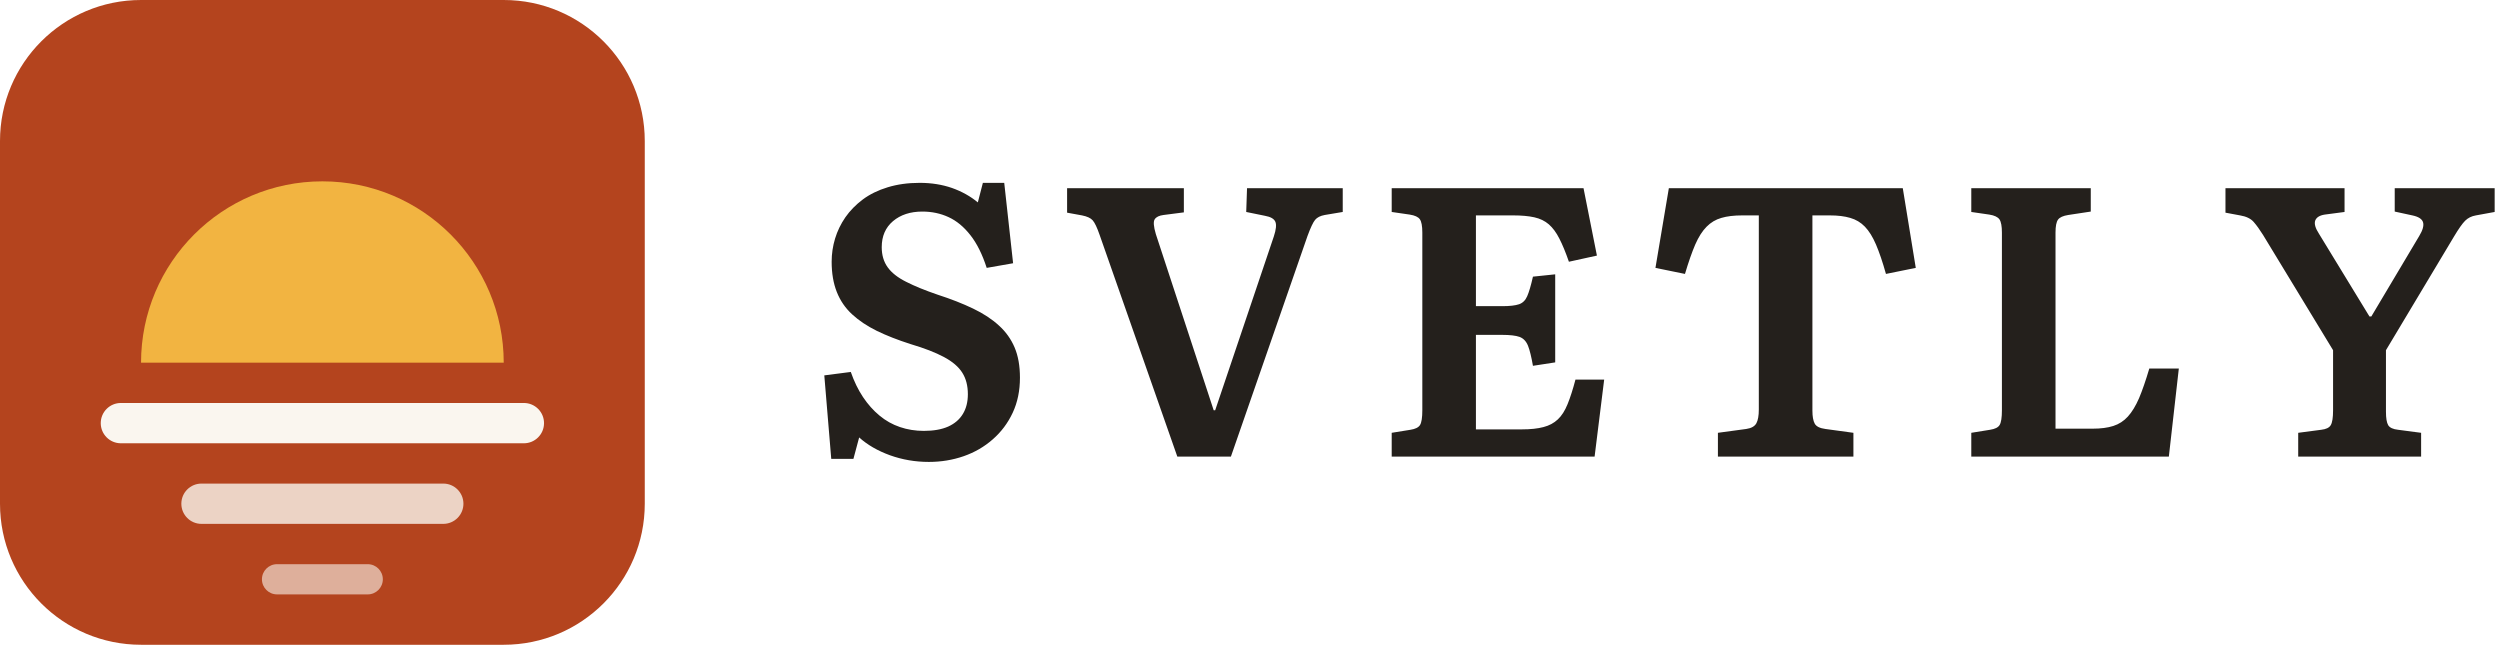
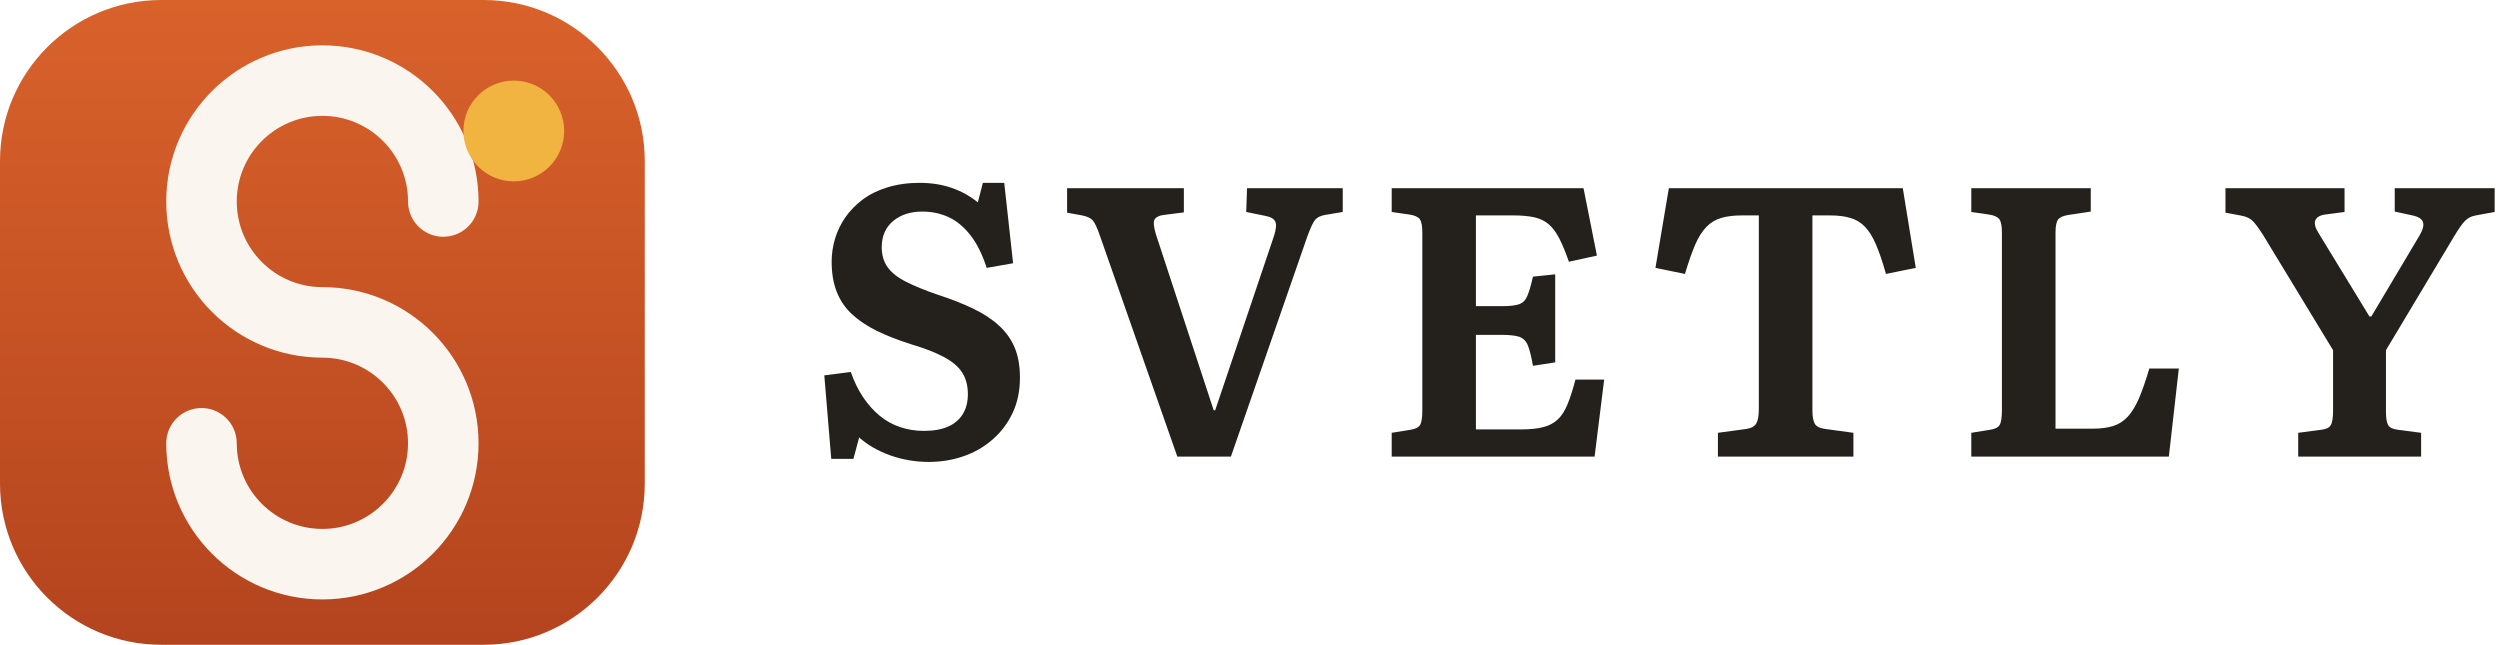
<svg xmlns="http://www.w3.org/2000/svg" viewBox="0 0 248.15 64" role="img" aria-labelledby="t">
-   <rect width="64" height="64" rx="14" fill="#B4441E" />
-   <path d="M14 36a18 18 0 0 1 36 0z" fill="#F2B441" />
-   <rect x="10" y="40" width="44" height="4" rx="2" fill="#FAF6EF" />
-   <rect x="18" y="48" width="28" height="4" rx="2" fill="#FAF6EF" opacity="0.8" />
-   <rect x="26" y="56" width="12" height="3" rx="1.5" fill="#FAF6EF" opacity="0.6" />
+   <defs>
+     <linearGradient id="m-g" x1="0" y1="0" x2="0" y2="1">
+       <stop offset="0" stop-color="#D9622B" />
+       <stop offset="1" stop-color="#B4441E" />
+     </linearGradient>
+   </defs>
+   <rect width="64" height="64" rx="16" fill="url(#m-g)" />
+   <path d="M44 20A12 12 0 1 0 32 32A12 12 0 1 1 20 44" fill="none" stroke="#FAF6EF" stroke-width="7" stroke-linecap="round" />
+   <circle cx="51" cy="13" r="5" fill="#F2B441" />
  <path transform="translate(80 45.32)" d="M12.2 0.53L12.2 0.53Q10.18 0.53 8.34 -0.13Q6.5 -0.8 5.28 -1.9L5.28 -1.9L4.71 0.23L2.51 0.23L1.82 -8.06L4.45 -8.4Q4.94 -6.99 5.66 -5.91Q6.38 -4.83 7.3 -4.07Q8.21 -3.31 9.33 -2.93Q10.45 -2.55 11.7 -2.55L11.7 -2.55Q13.15 -2.55 14.12 -2.98Q15.09 -3.42 15.58 -4.24Q16.07 -5.05 16.07 -6.19L16.07 -6.19Q16.07 -7.45 15.52 -8.32Q14.97 -9.2 13.7 -9.88Q12.43 -10.56 10.37 -11.17L10.37 -11.17Q8.47 -11.78 7.03 -12.48Q5.59 -13.19 4.58 -14.12Q3.57 -15.05 3.06 -16.34Q2.55 -17.63 2.55 -19.34L2.55 -19.34Q2.55 -20.52 2.89 -21.64Q3.23 -22.76 3.91 -23.75Q4.6 -24.74 5.64 -25.52Q6.69 -26.3 8.11 -26.73Q9.54 -27.17 11.29 -27.17L11.29 -27.17Q13.03 -27.17 14.5 -26.66Q15.96 -26.14 17.06 -25.23L17.06 -25.23L17.56 -27.17L19.68 -27.17L20.56 -19.19L17.94 -18.73Q17.29 -20.75 16.32 -21.98Q15.35 -23.22 14.15 -23.77Q12.96 -24.32 11.55 -24.32L11.55 -24.32Q9.77 -24.32 8.64 -23.37Q7.52 -22.42 7.52 -20.79L7.52 -20.79Q7.52 -19.61 8.11 -18.79Q8.7 -17.97 9.94 -17.35Q11.17 -16.72 13.07 -16.07L13.07 -16.07Q15.05 -15.43 16.59 -14.69Q18.13 -13.95 19.15 -13.01Q20.18 -12.08 20.71 -10.83Q21.24 -9.58 21.24 -7.83L21.24 -7.83Q21.24 -5.89 20.52 -4.35Q19.8 -2.81 18.54 -1.71Q17.29 -0.61 15.66 -0.04Q14.02 0.53 12.2 0.53ZM42.18 0L36.86 0L29.15 -22Q28.77 -23.1 28.46 -23.45Q28.16 -23.79 27.4 -23.94L27.4 -23.94L25.92 -24.21L25.92 -26.64L37.51 -26.64L37.51 -24.24L35.49 -23.98Q34.85 -23.9 34.62 -23.56Q34.39 -23.22 34.73 -22.08L34.73 -22.08L40.47 -4.6L40.62 -4.6L46.44 -21.85Q46.78 -22.88 46.59 -23.31Q46.4 -23.75 45.56 -23.9L45.56 -23.9L43.7 -24.28L43.78 -26.64L53.28 -26.64L53.28 -24.28L51.49 -23.98Q50.84 -23.86 50.54 -23.5Q50.24 -23.14 49.78 -21.89L49.78 -21.89L42.18 0ZM78.28 0L58.14 0L58.14 -2.36L60 -2.66Q60.72 -2.77 60.95 -3.13Q61.18 -3.5 61.18 -4.6L61.18 -4.6L61.18 -22.23Q61.18 -23.22 60.93 -23.56Q60.69 -23.9 59.93 -24.02L59.93 -24.02L58.14 -24.28L58.14 -26.64L77.18 -26.64L78.51 -19.95L75.73 -19.34Q75.24 -20.75 74.78 -21.64Q74.33 -22.53 73.74 -23.05Q73.15 -23.56 72.3 -23.75Q71.44 -23.94 70.19 -23.94L70.19 -23.94L66.5 -23.94L66.5 -14.93L69.12 -14.93Q70.22 -14.93 70.78 -15.12Q71.33 -15.31 71.59 -15.92Q71.86 -16.53 72.16 -17.86L72.16 -17.86L74.37 -18.09L74.37 -9.35L72.16 -9.01Q71.93 -10.34 71.67 -11Q71.4 -11.67 70.83 -11.88Q70.26 -12.08 69.12 -12.08L69.12 -12.08L66.5 -12.08L66.5 -2.7L71.06 -2.7Q72.35 -2.7 73.21 -2.93Q74.06 -3.15 74.63 -3.69Q75.2 -4.22 75.6 -5.21Q76 -6.19 76.38 -7.64L76.38 -7.64L79.23 -7.64L78.28 0ZM103.97 0L90.52 0L90.52 -2.36L93.33 -2.74Q94.09 -2.85 94.34 -3.31Q94.58 -3.76 94.58 -4.67L94.58 -4.67L94.58 -23.94L92.95 -23.94Q91.69 -23.94 90.86 -23.69Q90.02 -23.45 89.4 -22.82Q88.77 -22.19 88.27 -21.05Q87.78 -19.91 87.25 -18.13L87.25 -18.13L84.32 -18.73L85.65 -26.64L108.87 -26.64L110.16 -18.73L107.2 -18.13Q106.7 -19.91 106.21 -21.05Q105.72 -22.19 105.11 -22.82Q104.5 -23.45 103.66 -23.69Q102.83 -23.94 101.61 -23.94L101.61 -23.94L99.9 -23.94L99.9 -4.56Q99.9 -3.69 100.13 -3.27Q100.36 -2.85 101.19 -2.74L101.19 -2.74L103.97 -2.36L103.97 0ZM135.28 0L115.67 0L115.67 -2.36L117.53 -2.66Q118.26 -2.77 118.48 -3.13Q118.71 -3.5 118.71 -4.6L118.71 -4.6L118.71 -22.23Q118.71 -23.18 118.47 -23.54Q118.22 -23.9 117.46 -24.02L117.46 -24.02L115.67 -24.28L115.67 -26.64L127.53 -26.64L127.53 -24.32L125.29 -23.98Q124.53 -23.86 124.28 -23.52Q124.03 -23.18 124.03 -22.23L124.03 -22.23L124.03 -2.77L127.72 -2.77Q128.93 -2.77 129.77 -3.04Q130.61 -3.31 131.21 -3.97Q131.82 -4.64 132.32 -5.79Q132.81 -6.95 133.34 -8.74L133.34 -8.74L136.27 -8.74L135.28 0ZM160.32 0L148.12 0L148.12 -2.36L150.4 -2.66Q151.13 -2.74 151.35 -3.12Q151.58 -3.5 151.58 -4.6L151.58 -4.6L151.58 -10.56L144.63 -22Q144.13 -22.8 143.7 -23.29Q143.26 -23.79 142.35 -23.94L142.35 -23.94L140.9 -24.21L140.9 -26.64L152.72 -26.64L152.72 -24.28L150.75 -24.02Q149.99 -23.9 149.81 -23.43Q149.64 -22.95 150.18 -22.12L150.18 -22.12L155.19 -13.91L155.38 -13.91L160.13 -21.89Q160.66 -22.76 160.51 -23.26Q160.36 -23.75 159.45 -23.94L159.45 -23.94L157.7 -24.32L157.7 -26.64L167.62 -26.64L167.62 -24.28L165.76 -23.94Q165.11 -23.83 164.69 -23.41Q164.27 -22.99 163.59 -21.85L163.59 -21.85L156.83 -10.56L156.83 -4.45Q156.83 -3.5 157.05 -3.12Q157.28 -2.74 158.04 -2.66L158.04 -2.66L160.32 -2.36L160.32 0Z" fill="#24201C" />
</svg>
